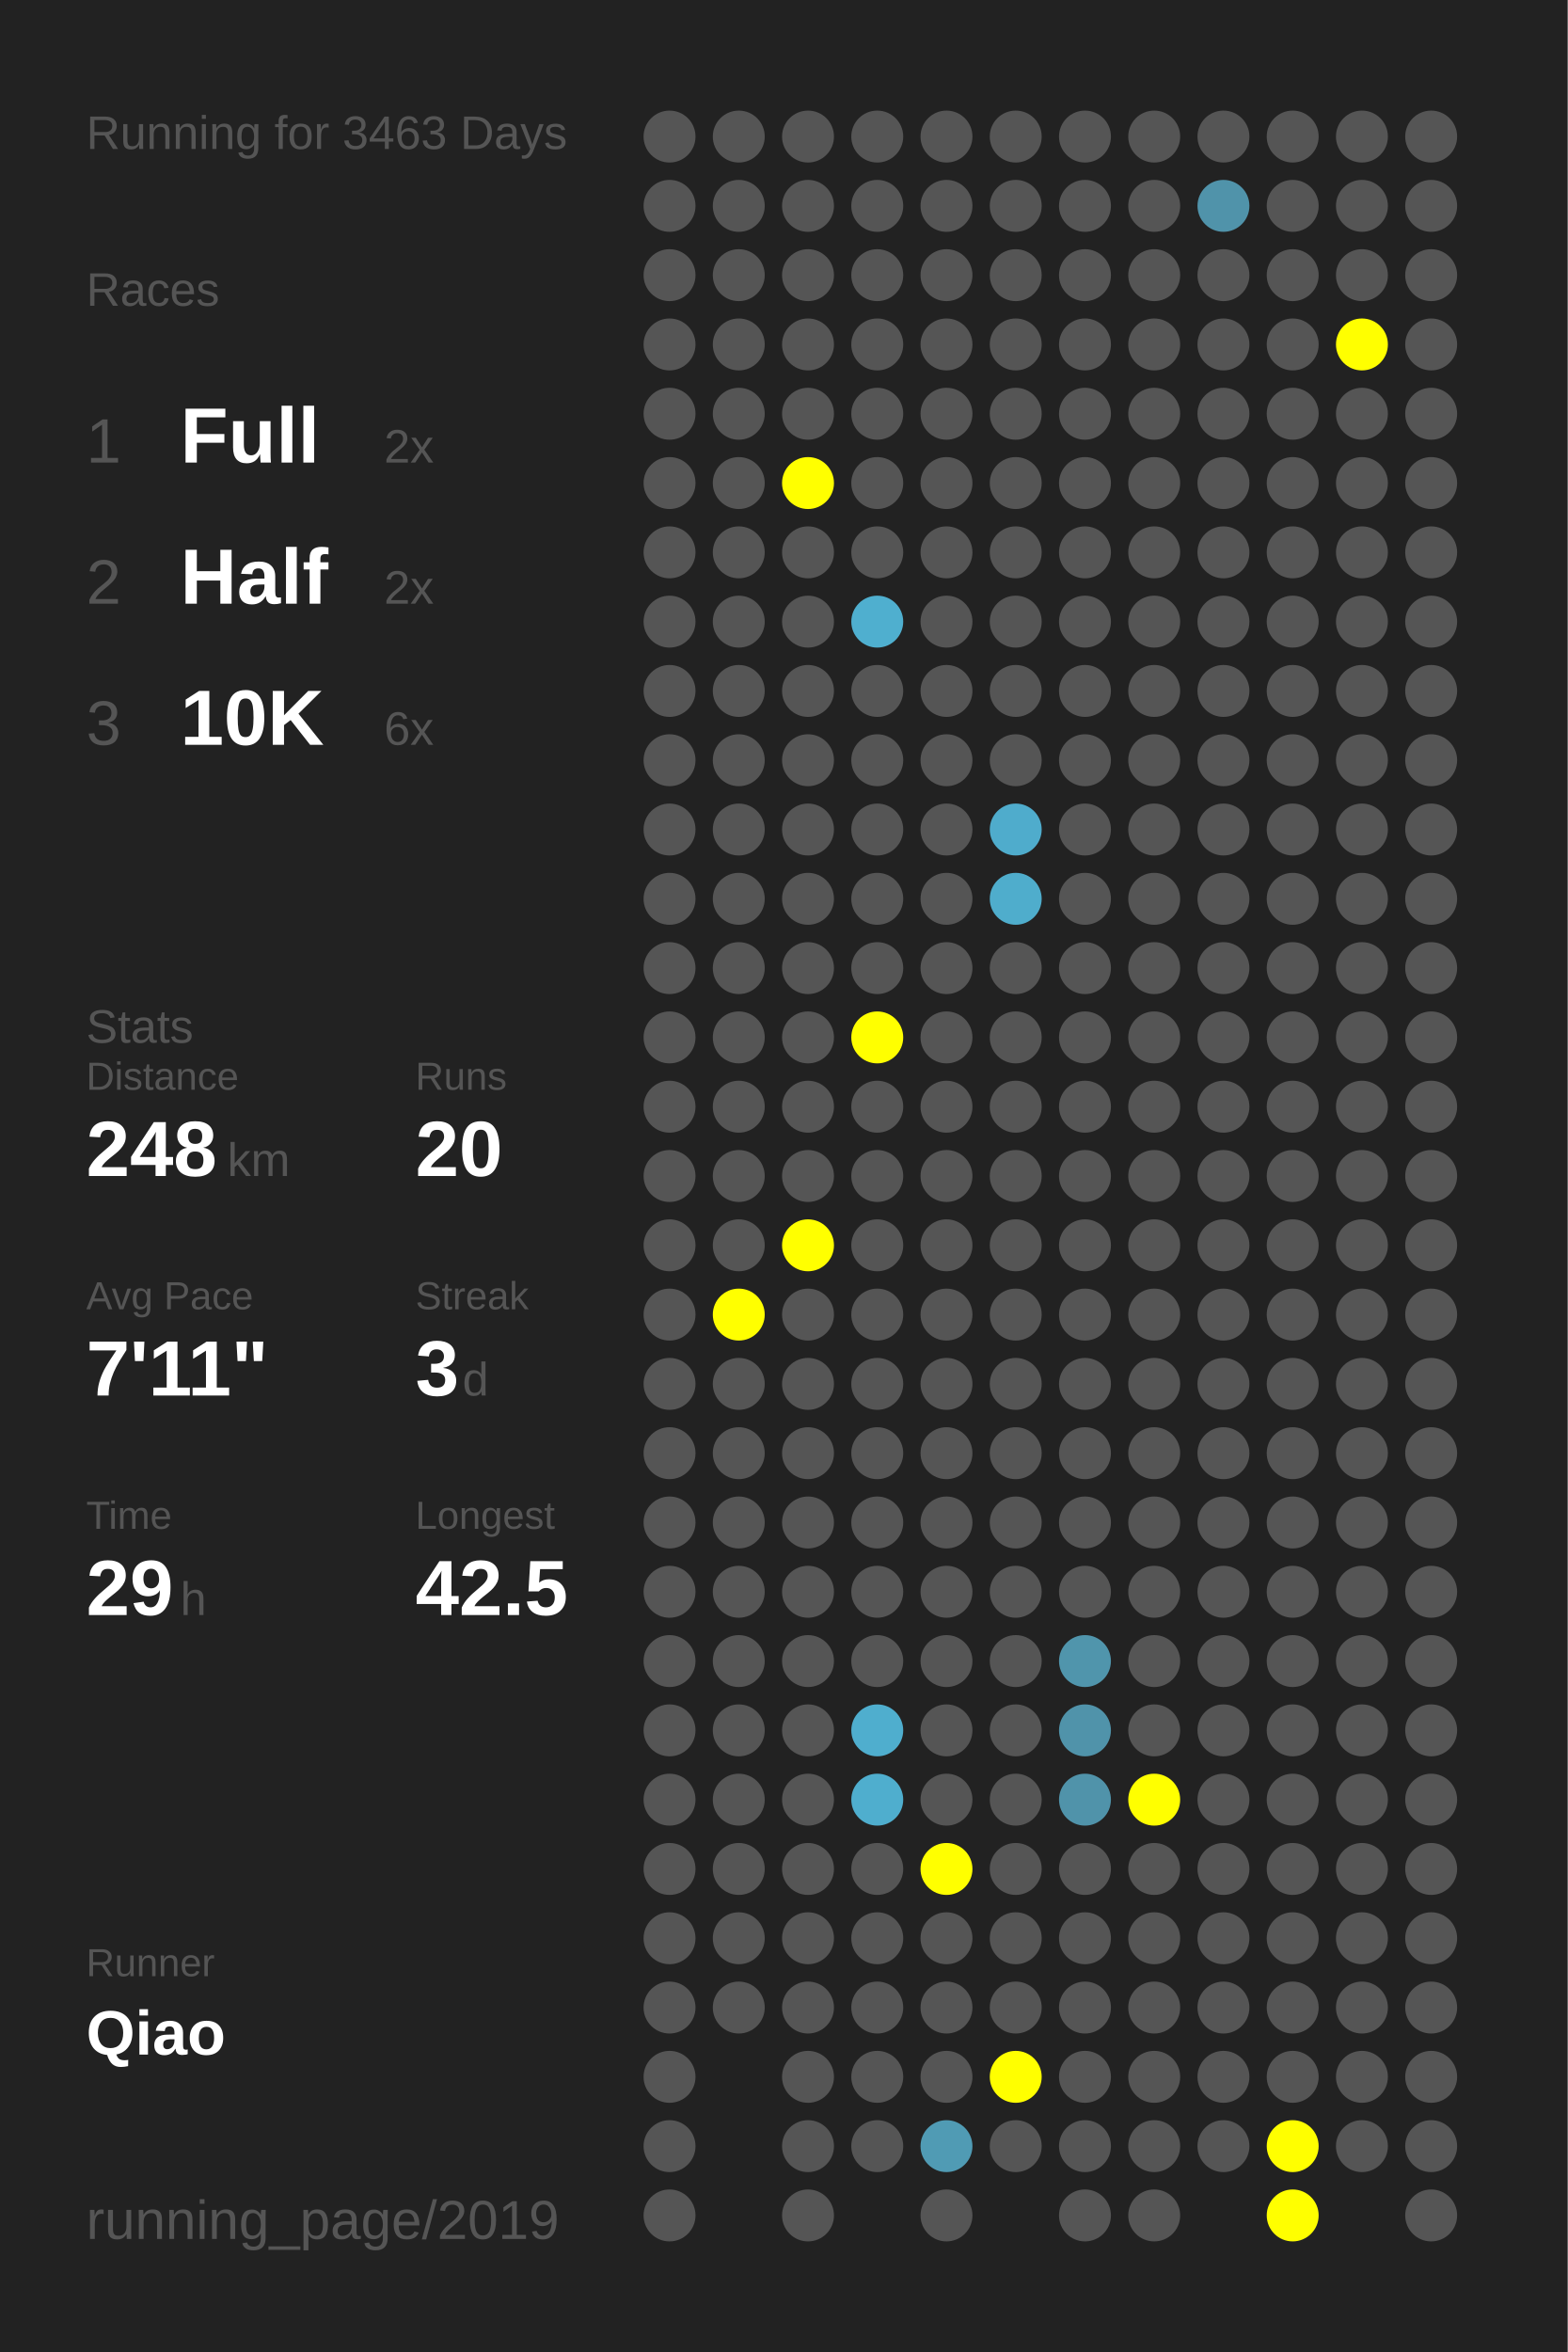
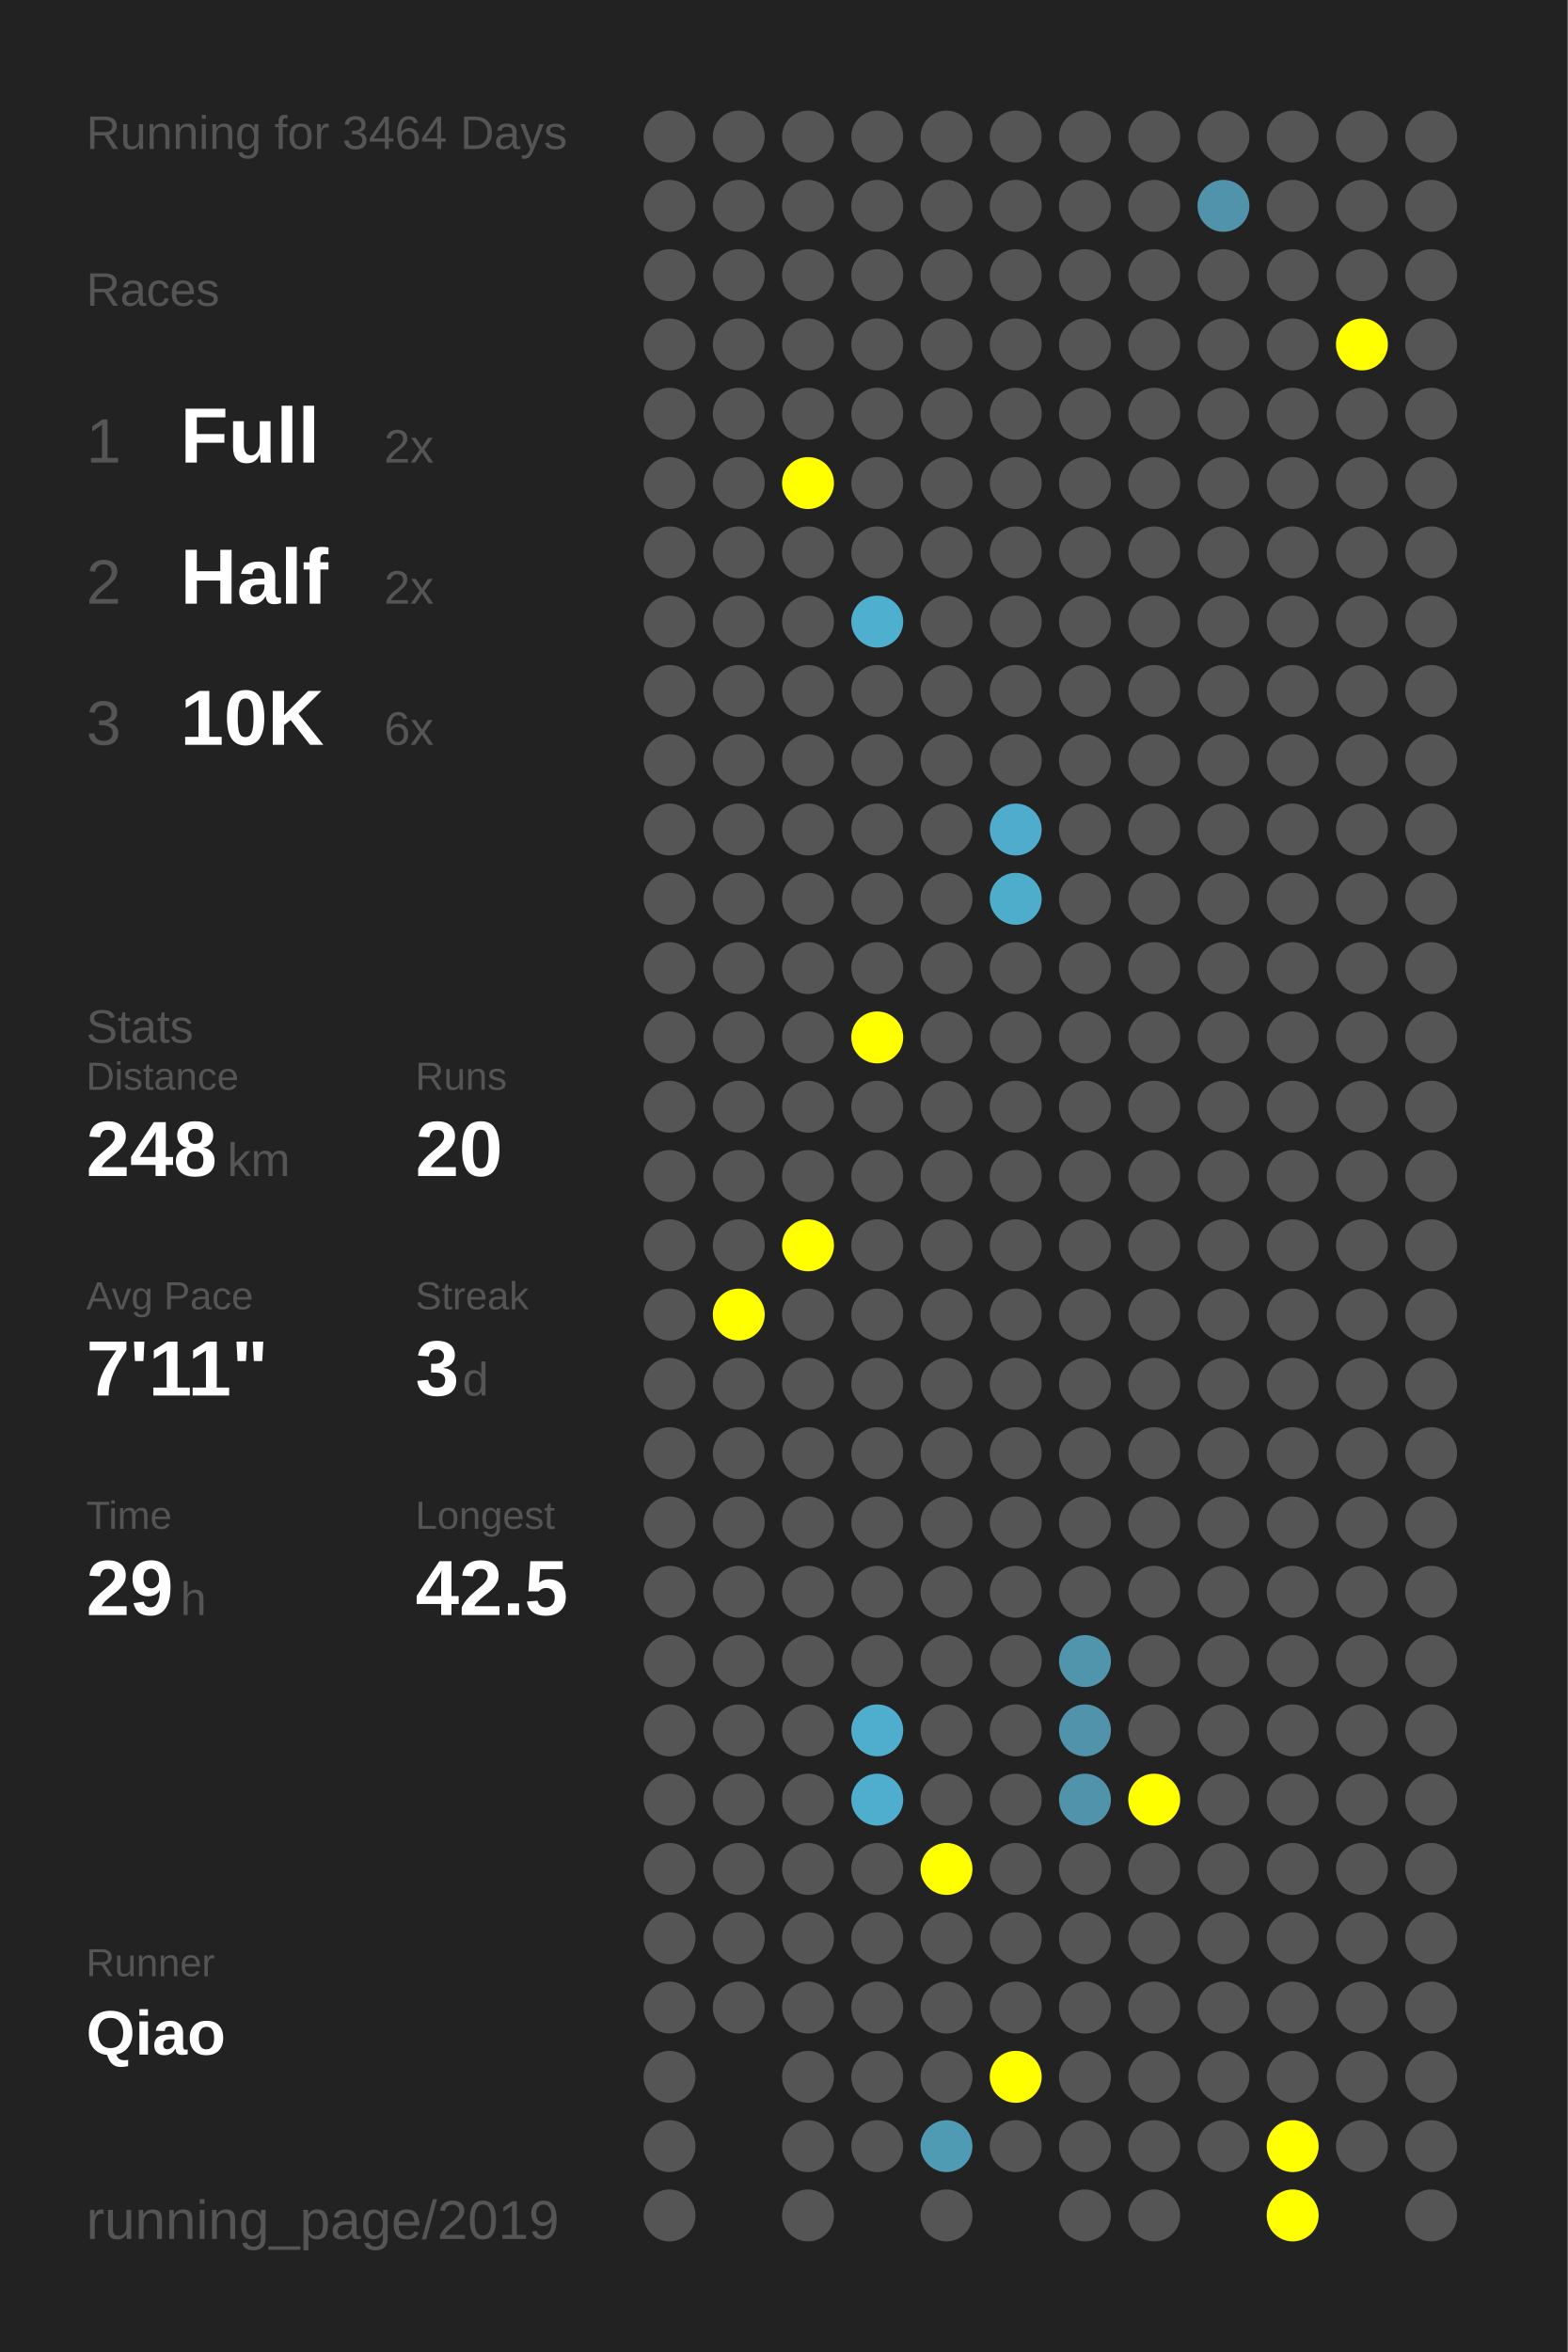
<svg xmlns="http://www.w3.org/2000/svg" baseProfile="full" height="300mm" version="1.1" viewBox="0,0,200,300" width="200mm">
  <defs />
  <rect fill="#222222" height="300" width="200" x="0" y="0" />
-   <text fill="#555555" style="font-size:6px; font-family:Arial;" x="11" y="19">Running for 3463 Days</text>
+   <text fill="#555555" style="font-size:6px; font-family:Arial;" x="11" y="19">Running for 3464 Days</text>
  <text fill="#555555" style="font-size:6px; font-family:Arial;" x="11" y="39">Races</text>
  <text fill="#555555" style="font-size:8px; font-family:Arial;" x="11" y="59">1</text>
  <text fill="#FFFFFF" style="font-size:10px; font-family:Arial; font-weight:bold;" x="23" y="59">Full</text>
  <text fill="#555555" style="font-size:6px; font-family:Arial;" x="49" y="59">2x</text>
  <text fill="#555555" style="font-size:8px; font-family:Arial;" x="11" y="77">2</text>
  <text fill="#FFFFFF" style="font-size:10px; font-family:Arial; font-weight:bold;" x="23" y="77">Half</text>
  <text fill="#555555" style="font-size:6px; font-family:Arial;" x="49" y="77">2x</text>
  <text fill="#555555" style="font-size:8px; font-family:Arial;" x="11" y="95">3</text>
  <text fill="#FFFFFF" style="font-size:10px; font-family:Arial; font-weight:bold;" x="23" y="95">10K</text>
  <text fill="#555555" style="font-size:6px; font-family:Arial;" x="49" y="95">6x</text>
  <text fill="#555555" style="font-size:6px; font-family:Arial;" x="11" y="133">Stats</text>
  <text fill="#555555" style="font-size:5px; font-family:Arial;" x="11" y="139">Distance</text>
  <text fill="#FFFFFF" style="font-size:10px; font-family:Arial; font-weight:bold;" x="11" y="150">248</text>
  <text fill="#555555" style="font-size:6px; font-family:Arial;" x="29" y="150">km</text>
  <text fill="#555555" style="font-size:5px; font-family:Arial;" x="53" y="139">Runs</text>
  <text fill="#FFFFFF" style="font-size:10px; font-family:Arial; font-weight:bold;" x="53" y="150">20</text>
  <text fill="#555555" style="font-size:5px; font-family:Arial;" x="11" y="167">Avg Pace</text>
  <text fill="#FFFFFF" style="font-size:10px; font-family:Arial; font-weight:bold;" x="11" y="178">7'11"</text>
  <text fill="#555555" style="font-size:5px; font-family:Arial;" x="53" y="167">Streak</text>
  <text fill="#FFFFFF" style="font-size:10px; font-family:Arial; font-weight:bold;" x="53" y="178">3</text>
  <text fill="#555555" style="font-size:6px; font-family:Arial;" x="59" y="178">d</text>
  <text fill="#555555" style="font-size:5px; font-family:Arial;" x="11" y="195">Time</text>
  <text fill="#FFFFFF" style="font-size:10px; font-family:Arial; font-weight:bold;" x="11" y="206">29</text>
  <text fill="#555555" style="font-size:6px; font-family:Arial;" x="23" y="206">h</text>
  <text fill="#555555" style="font-size:5px; font-family:Arial;" x="53" y="195">Longest</text>
  <text fill="#FFFFFF" style="font-size:10px; font-family:Arial; font-weight:bold;" x="53" y="206">42.5</text>
  <text fill="#555555" style="font-size:5px; font-family:Arial;" x="11" y="252.065">Runner</text>
  <text fill="#FFFFFF" style="font-size:8px; font-family:Arial; font-weight:bold;" x="11" y="262.065">Qiao</text>
  <text fill="#555555" style="font-size:7px; font-family:Arial;" x="11" y="285.581">running_page/2019</text>
  <circle cx="85.417" cy="17.419" fill="#555555" r="3.312" />
  <circle cx="85.417" cy="26.258" fill="#555555" r="3.312" />
  <circle cx="85.417" cy="35.097" fill="#555555" r="3.312" />
  <circle cx="85.417" cy="43.935" fill="#555555" r="3.312" />
  <circle cx="85.417" cy="52.774" fill="#555555" r="3.312" />
  <circle cx="85.417" cy="61.613" fill="#555555" r="3.312" />
  <circle cx="85.417" cy="70.452" fill="#555555" r="3.312" />
  <circle cx="85.417" cy="79.29" fill="#555555" r="3.312" />
  <circle cx="85.417" cy="88.129" fill="#555555" r="3.312" />
  <circle cx="85.417" cy="96.968" fill="#555555" r="3.312" />
  <circle cx="85.417" cy="105.806" fill="#555555" r="3.312" />
  <circle cx="85.417" cy="114.645" fill="#555555" r="3.312" />
  <circle cx="85.417" cy="123.484" fill="#555555" r="3.312" />
  <circle cx="85.417" cy="132.323" fill="#555555" r="3.312" />
  <circle cx="85.417" cy="141.161" fill="#555555" r="3.312" />
  <circle cx="85.417" cy="150" fill="#555555" r="3.312" />
  <circle cx="85.417" cy="158.839" fill="#555555" r="3.312" />
  <circle cx="85.417" cy="167.677" fill="#555555" r="3.312" />
  <circle cx="85.417" cy="176.516" fill="#555555" r="3.312" />
  <circle cx="85.417" cy="185.355" fill="#555555" r="3.312" />
  <circle cx="85.417" cy="194.194" fill="#555555" r="3.312" />
  <circle cx="85.417" cy="203.032" fill="#555555" r="3.312" />
  <circle cx="85.417" cy="211.871" fill="#555555" r="3.312" />
  <circle cx="85.417" cy="220.71" fill="#555555" r="3.312" />
  <circle cx="85.417" cy="229.548" fill="#555555" r="3.312" />
  <circle cx="85.417" cy="238.387" fill="#555555" r="3.312" />
  <circle cx="85.417" cy="247.226" fill="#555555" r="3.312" />
  <circle cx="85.417" cy="256.065" fill="#555555" r="3.312" />
  <circle cx="85.417" cy="264.903" fill="#555555" r="3.312" />
  <circle cx="85.417" cy="273.742" fill="#555555" r="3.312" />
  <circle cx="85.417" cy="282.581" fill="#555555" r="3.312" />
  <circle cx="94.25" cy="17.419" fill="#555555" r="3.312" />
  <circle cx="94.25" cy="26.258" fill="#555555" r="3.312" />
  <circle cx="94.25" cy="35.097" fill="#555555" r="3.312" />
  <circle cx="94.25" cy="43.935" fill="#555555" r="3.312" />
  <circle cx="94.25" cy="52.774" fill="#555555" r="3.312" />
  <circle cx="94.25" cy="61.613" fill="#555555" r="3.312" />
  <circle cx="94.25" cy="70.452" fill="#555555" r="3.312" />
  <circle cx="94.25" cy="79.29" fill="#555555" r="3.312" />
  <circle cx="94.25" cy="88.129" fill="#555555" r="3.312" />
  <circle cx="94.25" cy="96.968" fill="#555555" r="3.312" />
  <circle cx="94.25" cy="105.806" fill="#555555" r="3.312" />
  <circle cx="94.25" cy="114.645" fill="#555555" r="3.312" />
  <circle cx="94.25" cy="123.484" fill="#555555" r="3.312" />
  <circle cx="94.25" cy="132.323" fill="#555555" r="3.312" />
  <circle cx="94.25" cy="141.161" fill="#555555" r="3.312" />
  <circle cx="94.25" cy="150" fill="#555555" r="3.312" />
  <circle cx="94.25" cy="158.839" fill="#555555" r="3.312" />
  <circle cx="94.25" cy="167.677" fill="#FFFF00" r="3.312" />
  <circle cx="94.25" cy="176.516" fill="#555555" r="3.312" />
  <circle cx="94.25" cy="185.355" fill="#555555" r="3.312" />
  <circle cx="94.25" cy="194.194" fill="#555555" r="3.312" />
  <circle cx="94.25" cy="203.032" fill="#555555" r="3.312" />
  <circle cx="94.25" cy="211.871" fill="#555555" r="3.312" />
  <circle cx="94.25" cy="220.71" fill="#555555" r="3.312" />
  <circle cx="94.25" cy="229.548" fill="#555555" r="3.312" />
  <circle cx="94.25" cy="238.387" fill="#555555" r="3.312" />
  <circle cx="94.25" cy="247.226" fill="#555555" r="3.312" />
  <circle cx="94.25" cy="256.065" fill="#555555" r="3.312" />
  <circle cx="103.083" cy="17.419" fill="#555555" r="3.312" />
  <circle cx="103.083" cy="26.258" fill="#555555" r="3.312" />
  <circle cx="103.083" cy="35.097" fill="#555555" r="3.312" />
  <circle cx="103.083" cy="43.935" fill="#555555" r="3.312" />
  <circle cx="103.083" cy="52.774" fill="#555555" r="3.312" />
  <circle cx="103.083" cy="61.613" fill="#FFFF00" r="3.312" />
  <circle cx="103.083" cy="70.452" fill="#555555" r="3.312" />
  <circle cx="103.083" cy="79.29" fill="#555555" r="3.312" />
  <circle cx="103.083" cy="88.129" fill="#555555" r="3.312" />
  <circle cx="103.083" cy="96.968" fill="#555555" r="3.312" />
  <circle cx="103.083" cy="105.806" fill="#555555" r="3.312" />
  <circle cx="103.083" cy="114.645" fill="#555555" r="3.312" />
  <circle cx="103.083" cy="123.484" fill="#555555" r="3.312" />
  <circle cx="103.083" cy="132.323" fill="#555555" r="3.312" />
  <circle cx="103.083" cy="141.161" fill="#555555" r="3.312" />
  <circle cx="103.083" cy="150" fill="#555555" r="3.312" />
  <circle cx="103.083" cy="158.839" fill="#FFFF00" r="3.312" />
  <circle cx="103.083" cy="167.677" fill="#555555" r="3.312" />
  <circle cx="103.083" cy="176.516" fill="#555555" r="3.312" />
  <circle cx="103.083" cy="185.355" fill="#555555" r="3.312" />
  <circle cx="103.083" cy="194.194" fill="#555555" r="3.312" />
  <circle cx="103.083" cy="203.032" fill="#555555" r="3.312" />
  <circle cx="103.083" cy="211.871" fill="#555555" r="3.312" />
  <circle cx="103.083" cy="220.71" fill="#555555" r="3.312" />
  <circle cx="103.083" cy="229.548" fill="#555555" r="3.312" />
  <circle cx="103.083" cy="238.387" fill="#555555" r="3.312" />
  <circle cx="103.083" cy="247.226" fill="#555555" r="3.312" />
  <circle cx="103.083" cy="256.065" fill="#555555" r="3.312" />
  <circle cx="103.083" cy="264.903" fill="#555555" r="3.312" />
  <circle cx="103.083" cy="273.742" fill="#555555" r="3.312" />
  <circle cx="103.083" cy="282.581" fill="#555555" r="3.312" />
  <circle cx="111.917" cy="17.419" fill="#555555" r="3.312" />
  <circle cx="111.917" cy="26.258" fill="#555555" r="3.312" />
  <circle cx="111.917" cy="35.097" fill="#555555" r="3.312" />
  <circle cx="111.917" cy="43.935" fill="#555555" r="3.312" />
  <circle cx="111.917" cy="52.774" fill="#555555" r="3.312" />
  <circle cx="111.917" cy="61.613" fill="#555555" r="3.312" />
  <circle cx="111.917" cy="70.452" fill="#555555" r="3.312" />
  <circle cx="111.917" cy="79.29" fill="#4fafcf" r="3.312" />
  <circle cx="111.917" cy="88.129" fill="#555555" r="3.312" />
  <circle cx="111.917" cy="96.968" fill="#555555" r="3.312" />
  <circle cx="111.917" cy="105.806" fill="#555555" r="3.312" />
  <circle cx="111.917" cy="114.645" fill="#555555" r="3.312" />
  <circle cx="111.917" cy="123.484" fill="#555555" r="3.312" />
  <circle cx="111.917" cy="132.323" fill="#FFFF00" r="3.312" />
  <circle cx="111.917" cy="141.161" fill="#555555" r="3.312" />
  <circle cx="111.917" cy="150" fill="#555555" r="3.312" />
  <circle cx="111.917" cy="158.839" fill="#555555" r="3.312" />
  <circle cx="111.917" cy="167.677" fill="#555555" r="3.312" />
  <circle cx="111.917" cy="176.516" fill="#555555" r="3.312" />
  <circle cx="111.917" cy="185.355" fill="#555555" r="3.312" />
  <circle cx="111.917" cy="194.194" fill="#555555" r="3.312" />
  <circle cx="111.917" cy="203.032" fill="#555555" r="3.312" />
  <circle cx="111.917" cy="211.871" fill="#555555" r="3.312" />
  <circle cx="111.917" cy="220.71" fill="#4faece" r="3.312" />
  <circle cx="111.917" cy="229.548" fill="#4faece" r="3.312" />
  <circle cx="111.917" cy="238.387" fill="#555555" r="3.312" />
  <circle cx="111.917" cy="247.226" fill="#555555" r="3.312" />
  <circle cx="111.917" cy="256.065" fill="#555555" r="3.312" />
  <circle cx="111.917" cy="264.903" fill="#555555" r="3.312" />
  <circle cx="111.917" cy="273.742" fill="#555555" r="3.312" />
  <circle cx="120.75" cy="17.419" fill="#555555" r="3.312" />
  <circle cx="120.75" cy="26.258" fill="#555555" r="3.312" />
  <circle cx="120.75" cy="35.097" fill="#555555" r="3.312" />
  <circle cx="120.75" cy="43.935" fill="#555555" r="3.312" />
  <circle cx="120.75" cy="52.774" fill="#555555" r="3.312" />
  <circle cx="120.75" cy="61.613" fill="#555555" r="3.312" />
  <circle cx="120.75" cy="70.452" fill="#555555" r="3.312" />
  <circle cx="120.75" cy="79.29" fill="#555555" r="3.312" />
  <circle cx="120.75" cy="88.129" fill="#555555" r="3.312" />
  <circle cx="120.75" cy="96.968" fill="#555555" r="3.312" />
  <circle cx="120.75" cy="105.806" fill="#555555" r="3.312" />
  <circle cx="120.75" cy="114.645" fill="#555555" r="3.312" />
  <circle cx="120.75" cy="123.484" fill="#555555" r="3.312" />
  <circle cx="120.75" cy="132.323" fill="#555555" r="3.312" />
  <circle cx="120.75" cy="141.161" fill="#555555" r="3.312" />
  <circle cx="120.75" cy="150" fill="#555555" r="3.312" />
  <circle cx="120.75" cy="158.839" fill="#555555" r="3.312" />
  <circle cx="120.75" cy="167.677" fill="#555555" r="3.312" />
  <circle cx="120.75" cy="176.516" fill="#555555" r="3.312" />
  <circle cx="120.75" cy="185.355" fill="#555555" r="3.312" />
  <circle cx="120.75" cy="194.194" fill="#555555" r="3.312" />
  <circle cx="120.75" cy="203.032" fill="#555555" r="3.312" />
  <circle cx="120.75" cy="211.871" fill="#555555" r="3.312" />
  <circle cx="120.75" cy="220.71" fill="#555555" r="3.312" />
  <circle cx="120.75" cy="229.548" fill="#555555" r="3.312" />
  <circle cx="120.75" cy="238.387" fill="#FFFF00" r="3.312" />
  <circle cx="120.75" cy="247.226" fill="#555555" r="3.312" />
  <circle cx="120.75" cy="256.065" fill="#555555" r="3.312" />
  <circle cx="120.75" cy="264.903" fill="#555555" r="3.312" />
  <circle cx="120.75" cy="273.742" fill="#509bb4" r="3.312" />
  <circle cx="120.75" cy="282.581" fill="#555555" r="3.312" />
  <circle cx="129.583" cy="17.419" fill="#555555" r="3.312" />
  <circle cx="129.583" cy="26.258" fill="#555555" r="3.312" />
  <circle cx="129.583" cy="35.097" fill="#555555" r="3.312" />
  <circle cx="129.583" cy="43.935" fill="#555555" r="3.312" />
  <circle cx="129.583" cy="52.774" fill="#555555" r="3.312" />
  <circle cx="129.583" cy="61.613" fill="#555555" r="3.312" />
  <circle cx="129.583" cy="70.452" fill="#555555" r="3.312" />
  <circle cx="129.583" cy="79.29" fill="#555555" r="3.312" />
  <circle cx="129.583" cy="88.129" fill="#555555" r="3.312" />
  <circle cx="129.583" cy="96.968" fill="#555555" r="3.312" />
  <circle cx="129.583" cy="105.806" fill="#4faccc" r="3.312" />
  <circle cx="129.583" cy="114.645" fill="#4fadcc" r="3.312" />
  <circle cx="129.583" cy="123.484" fill="#555555" r="3.312" />
  <circle cx="129.583" cy="132.323" fill="#555555" r="3.312" />
  <circle cx="129.583" cy="141.161" fill="#555555" r="3.312" />
  <circle cx="129.583" cy="150" fill="#555555" r="3.312" />
  <circle cx="129.583" cy="158.839" fill="#555555" r="3.312" />
  <circle cx="129.583" cy="167.677" fill="#555555" r="3.312" />
  <circle cx="129.583" cy="176.516" fill="#555555" r="3.312" />
  <circle cx="129.583" cy="185.355" fill="#555555" r="3.312" />
  <circle cx="129.583" cy="194.194" fill="#555555" r="3.312" />
  <circle cx="129.583" cy="203.032" fill="#555555" r="3.312" />
  <circle cx="129.583" cy="211.871" fill="#555555" r="3.312" />
  <circle cx="129.583" cy="220.71" fill="#555555" r="3.312" />
  <circle cx="129.583" cy="229.548" fill="#555555" r="3.312" />
  <circle cx="129.583" cy="238.387" fill="#555555" r="3.312" />
  <circle cx="129.583" cy="247.226" fill="#555555" r="3.312" />
  <circle cx="129.583" cy="256.065" fill="#555555" r="3.312" />
  <circle cx="129.583" cy="264.903" fill="#FFFF00" r="3.312" />
  <circle cx="129.583" cy="273.742" fill="#555555" r="3.312" />
  <circle cx="138.417" cy="17.419" fill="#555555" r="3.312" />
  <circle cx="138.417" cy="26.258" fill="#555555" r="3.312" />
  <circle cx="138.417" cy="35.097" fill="#555555" r="3.312" />
  <circle cx="138.417" cy="43.935" fill="#555555" r="3.312" />
  <circle cx="138.417" cy="52.774" fill="#555555" r="3.312" />
  <circle cx="138.417" cy="61.613" fill="#555555" r="3.312" />
  <circle cx="138.417" cy="70.452" fill="#555555" r="3.312" />
  <circle cx="138.417" cy="79.29" fill="#555555" r="3.312" />
  <circle cx="138.417" cy="88.129" fill="#555555" r="3.312" />
  <circle cx="138.417" cy="96.968" fill="#555555" r="3.312" />
  <circle cx="138.417" cy="105.806" fill="#555555" r="3.312" />
  <circle cx="138.417" cy="114.645" fill="#555555" r="3.312" />
  <circle cx="138.417" cy="123.484" fill="#555555" r="3.312" />
  <circle cx="138.417" cy="132.323" fill="#555555" r="3.312" />
  <circle cx="138.417" cy="141.161" fill="#555555" r="3.312" />
  <circle cx="138.417" cy="150" fill="#555555" r="3.312" />
  <circle cx="138.417" cy="158.839" fill="#555555" r="3.312" />
  <circle cx="138.417" cy="167.677" fill="#555555" r="3.312" />
  <circle cx="138.417" cy="176.516" fill="#555555" r="3.312" />
  <circle cx="138.417" cy="185.355" fill="#555555" r="3.312" />
  <circle cx="138.417" cy="194.194" fill="#555555" r="3.312" />
  <circle cx="138.417" cy="203.032" fill="#555555" r="3.312" />
  <circle cx="138.417" cy="211.871" fill="#5095ac" r="3.312" />
  <circle cx="138.417" cy="220.71" fill="#5093aa" r="3.312" />
  <circle cx="138.417" cy="229.548" fill="#5093aa" r="3.312" />
  <circle cx="138.417" cy="238.387" fill="#555555" r="3.312" />
  <circle cx="138.417" cy="247.226" fill="#555555" r="3.312" />
  <circle cx="138.417" cy="256.065" fill="#555555" r="3.312" />
  <circle cx="138.417" cy="264.903" fill="#555555" r="3.312" />
  <circle cx="138.417" cy="273.742" fill="#555555" r="3.312" />
  <circle cx="138.417" cy="282.581" fill="#555555" r="3.312" />
  <circle cx="147.25" cy="17.419" fill="#555555" r="3.312" />
  <circle cx="147.25" cy="26.258" fill="#555555" r="3.312" />
  <circle cx="147.25" cy="35.097" fill="#555555" r="3.312" />
  <circle cx="147.25" cy="43.935" fill="#555555" r="3.312" />
  <circle cx="147.25" cy="52.774" fill="#555555" r="3.312" />
  <circle cx="147.25" cy="61.613" fill="#555555" r="3.312" />
  <circle cx="147.25" cy="70.452" fill="#555555" r="3.312" />
  <circle cx="147.25" cy="79.29" fill="#555555" r="3.312" />
  <circle cx="147.25" cy="88.129" fill="#555555" r="3.312" />
  <circle cx="147.25" cy="96.968" fill="#555555" r="3.312" />
  <circle cx="147.25" cy="105.806" fill="#555555" r="3.312" />
  <circle cx="147.25" cy="114.645" fill="#555555" r="3.312" />
  <circle cx="147.25" cy="123.484" fill="#555555" r="3.312" />
  <circle cx="147.25" cy="132.323" fill="#555555" r="3.312" />
  <circle cx="147.25" cy="141.161" fill="#555555" r="3.312" />
  <circle cx="147.25" cy="150" fill="#555555" r="3.312" />
  <circle cx="147.25" cy="158.839" fill="#555555" r="3.312" />
  <circle cx="147.25" cy="167.677" fill="#555555" r="3.312" />
  <circle cx="147.25" cy="176.516" fill="#555555" r="3.312" />
  <circle cx="147.25" cy="185.355" fill="#555555" r="3.312" />
  <circle cx="147.25" cy="194.194" fill="#555555" r="3.312" />
  <circle cx="147.25" cy="203.032" fill="#555555" r="3.312" />
  <circle cx="147.25" cy="211.871" fill="#555555" r="3.312" />
  <circle cx="147.25" cy="220.71" fill="#555555" r="3.312" />
  <circle cx="147.25" cy="229.548" fill="#FFFF00" r="3.312" />
  <circle cx="147.25" cy="238.387" fill="#555555" r="3.312" />
  <circle cx="147.25" cy="247.226" fill="#555555" r="3.312" />
  <circle cx="147.25" cy="256.065" fill="#555555" r="3.312" />
  <circle cx="147.25" cy="264.903" fill="#555555" r="3.312" />
  <circle cx="147.25" cy="273.742" fill="#555555" r="3.312" />
  <circle cx="147.25" cy="282.581" fill="#555555" r="3.312" />
  <circle cx="156.083" cy="17.419" fill="#555555" r="3.312" />
  <circle cx="156.083" cy="26.258" fill="#5093aa" r="3.312" />
  <circle cx="156.083" cy="35.097" fill="#555555" r="3.312" />
  <circle cx="156.083" cy="43.935" fill="#555555" r="3.312" />
  <circle cx="156.083" cy="52.774" fill="#555555" r="3.312" />
  <circle cx="156.083" cy="61.613" fill="#555555" r="3.312" />
  <circle cx="156.083" cy="70.452" fill="#555555" r="3.312" />
  <circle cx="156.083" cy="79.29" fill="#555555" r="3.312" />
  <circle cx="156.083" cy="88.129" fill="#555555" r="3.312" />
  <circle cx="156.083" cy="96.968" fill="#555555" r="3.312" />
  <circle cx="156.083" cy="105.806" fill="#555555" r="3.312" />
  <circle cx="156.083" cy="114.645" fill="#555555" r="3.312" />
  <circle cx="156.083" cy="123.484" fill="#555555" r="3.312" />
  <circle cx="156.083" cy="132.323" fill="#555555" r="3.312" />
  <circle cx="156.083" cy="141.161" fill="#555555" r="3.312" />
  <circle cx="156.083" cy="150" fill="#555555" r="3.312" />
  <circle cx="156.083" cy="158.839" fill="#555555" r="3.312" />
  <circle cx="156.083" cy="167.677" fill="#555555" r="3.312" />
  <circle cx="156.083" cy="176.516" fill="#555555" r="3.312" />
  <circle cx="156.083" cy="185.355" fill="#555555" r="3.312" />
  <circle cx="156.083" cy="194.194" fill="#555555" r="3.312" />
  <circle cx="156.083" cy="203.032" fill="#555555" r="3.312" />
  <circle cx="156.083" cy="211.871" fill="#555555" r="3.312" />
  <circle cx="156.083" cy="220.71" fill="#555555" r="3.312" />
  <circle cx="156.083" cy="229.548" fill="#555555" r="3.312" />
  <circle cx="156.083" cy="238.387" fill="#555555" r="3.312" />
  <circle cx="156.083" cy="247.226" fill="#555555" r="3.312" />
  <circle cx="156.083" cy="256.065" fill="#555555" r="3.312" />
  <circle cx="156.083" cy="264.903" fill="#555555" r="3.312" />
  <circle cx="156.083" cy="273.742" fill="#555555" r="3.312" />
  <circle cx="164.917" cy="17.419" fill="#555555" r="3.312" />
  <circle cx="164.917" cy="26.258" fill="#555555" r="3.312" />
  <circle cx="164.917" cy="35.097" fill="#555555" r="3.312" />
  <circle cx="164.917" cy="43.935" fill="#555555" r="3.312" />
  <circle cx="164.917" cy="52.774" fill="#555555" r="3.312" />
  <circle cx="164.917" cy="61.613" fill="#555555" r="3.312" />
  <circle cx="164.917" cy="70.452" fill="#555555" r="3.312" />
  <circle cx="164.917" cy="79.29" fill="#555555" r="3.312" />
  <circle cx="164.917" cy="88.129" fill="#555555" r="3.312" />
  <circle cx="164.917" cy="96.968" fill="#555555" r="3.312" />
  <circle cx="164.917" cy="105.806" fill="#555555" r="3.312" />
  <circle cx="164.917" cy="114.645" fill="#555555" r="3.312" />
  <circle cx="164.917" cy="123.484" fill="#555555" r="3.312" />
  <circle cx="164.917" cy="132.323" fill="#555555" r="3.312" />
  <circle cx="164.917" cy="141.161" fill="#555555" r="3.312" />
  <circle cx="164.917" cy="150" fill="#555555" r="3.312" />
  <circle cx="164.917" cy="158.839" fill="#555555" r="3.312" />
  <circle cx="164.917" cy="167.677" fill="#555555" r="3.312" />
  <circle cx="164.917" cy="176.516" fill="#555555" r="3.312" />
  <circle cx="164.917" cy="185.355" fill="#555555" r="3.312" />
  <circle cx="164.917" cy="194.194" fill="#555555" r="3.312" />
  <circle cx="164.917" cy="203.032" fill="#555555" r="3.312" />
  <circle cx="164.917" cy="211.871" fill="#555555" r="3.312" />
  <circle cx="164.917" cy="220.71" fill="#555555" r="3.312" />
  <circle cx="164.917" cy="229.548" fill="#555555" r="3.312" />
  <circle cx="164.917" cy="238.387" fill="#555555" r="3.312" />
  <circle cx="164.917" cy="247.226" fill="#555555" r="3.312" />
  <circle cx="164.917" cy="256.065" fill="#555555" r="3.312" />
  <circle cx="164.917" cy="264.903" fill="#555555" r="3.312" />
  <circle cx="164.917" cy="273.742" fill="#FFFF00" r="3.312" />
  <circle cx="164.917" cy="282.581" fill="#FFFF00" r="3.312" />
  <circle cx="173.75" cy="17.419" fill="#555555" r="3.312" />
  <circle cx="173.75" cy="26.258" fill="#555555" r="3.312" />
  <circle cx="173.75" cy="35.097" fill="#555555" r="3.312" />
  <circle cx="173.75" cy="43.935" fill="#FFFF00" r="3.312" />
  <circle cx="173.75" cy="52.774" fill="#555555" r="3.312" />
  <circle cx="173.75" cy="61.613" fill="#555555" r="3.312" />
  <circle cx="173.75" cy="70.452" fill="#555555" r="3.312" />
  <circle cx="173.75" cy="79.29" fill="#555555" r="3.312" />
  <circle cx="173.75" cy="88.129" fill="#555555" r="3.312" />
  <circle cx="173.75" cy="96.968" fill="#555555" r="3.312" />
  <circle cx="173.75" cy="105.806" fill="#555555" r="3.312" />
  <circle cx="173.75" cy="114.645" fill="#555555" r="3.312" />
  <circle cx="173.75" cy="123.484" fill="#555555" r="3.312" />
  <circle cx="173.75" cy="132.323" fill="#555555" r="3.312" />
  <circle cx="173.75" cy="141.161" fill="#555555" r="3.312" />
  <circle cx="173.75" cy="150" fill="#555555" r="3.312" />
  <circle cx="173.75" cy="158.839" fill="#555555" r="3.312" />
  <circle cx="173.75" cy="167.677" fill="#555555" r="3.312" />
  <circle cx="173.75" cy="176.516" fill="#555555" r="3.312" />
  <circle cx="173.75" cy="185.355" fill="#555555" r="3.312" />
  <circle cx="173.75" cy="194.194" fill="#555555" r="3.312" />
  <circle cx="173.75" cy="203.032" fill="#555555" r="3.312" />
  <circle cx="173.75" cy="211.871" fill="#555555" r="3.312" />
  <circle cx="173.75" cy="220.71" fill="#555555" r="3.312" />
  <circle cx="173.75" cy="229.548" fill="#555555" r="3.312" />
  <circle cx="173.75" cy="238.387" fill="#555555" r="3.312" />
  <circle cx="173.75" cy="247.226" fill="#555555" r="3.312" />
  <circle cx="173.75" cy="256.065" fill="#555555" r="3.312" />
  <circle cx="173.75" cy="264.903" fill="#555555" r="3.312" />
  <circle cx="173.75" cy="273.742" fill="#555555" r="3.312" />
  <circle cx="182.583" cy="17.419" fill="#555555" r="3.312" />
  <circle cx="182.583" cy="26.258" fill="#555555" r="3.312" />
  <circle cx="182.583" cy="35.097" fill="#555555" r="3.312" />
  <circle cx="182.583" cy="43.935" fill="#555555" r="3.312" />
  <circle cx="182.583" cy="52.774" fill="#555555" r="3.312" />
  <circle cx="182.583" cy="61.613" fill="#555555" r="3.312" />
  <circle cx="182.583" cy="70.452" fill="#555555" r="3.312" />
  <circle cx="182.583" cy="79.29" fill="#555555" r="3.312" />
  <circle cx="182.583" cy="88.129" fill="#555555" r="3.312" />
  <circle cx="182.583" cy="96.968" fill="#555555" r="3.312" />
  <circle cx="182.583" cy="105.806" fill="#555555" r="3.312" />
  <circle cx="182.583" cy="114.645" fill="#555555" r="3.312" />
  <circle cx="182.583" cy="123.484" fill="#555555" r="3.312" />
  <circle cx="182.583" cy="132.323" fill="#555555" r="3.312" />
  <circle cx="182.583" cy="141.161" fill="#555555" r="3.312" />
  <circle cx="182.583" cy="150" fill="#555555" r="3.312" />
  <circle cx="182.583" cy="158.839" fill="#555555" r="3.312" />
  <circle cx="182.583" cy="167.677" fill="#555555" r="3.312" />
  <circle cx="182.583" cy="176.516" fill="#555555" r="3.312" />
  <circle cx="182.583" cy="185.355" fill="#555555" r="3.312" />
  <circle cx="182.583" cy="194.194" fill="#555555" r="3.312" />
  <circle cx="182.583" cy="203.032" fill="#555555" r="3.312" />
  <circle cx="182.583" cy="211.871" fill="#555555" r="3.312" />
  <circle cx="182.583" cy="220.71" fill="#555555" r="3.312" />
  <circle cx="182.583" cy="229.548" fill="#555555" r="3.312" />
  <circle cx="182.583" cy="238.387" fill="#555555" r="3.312" />
  <circle cx="182.583" cy="247.226" fill="#555555" r="3.312" />
  <circle cx="182.583" cy="256.065" fill="#555555" r="3.312" />
  <circle cx="182.583" cy="264.903" fill="#555555" r="3.312" />
  <circle cx="182.583" cy="273.742" fill="#555555" r="3.312" />
  <circle cx="182.583" cy="282.581" fill="#555555" r="3.312" />
</svg>
